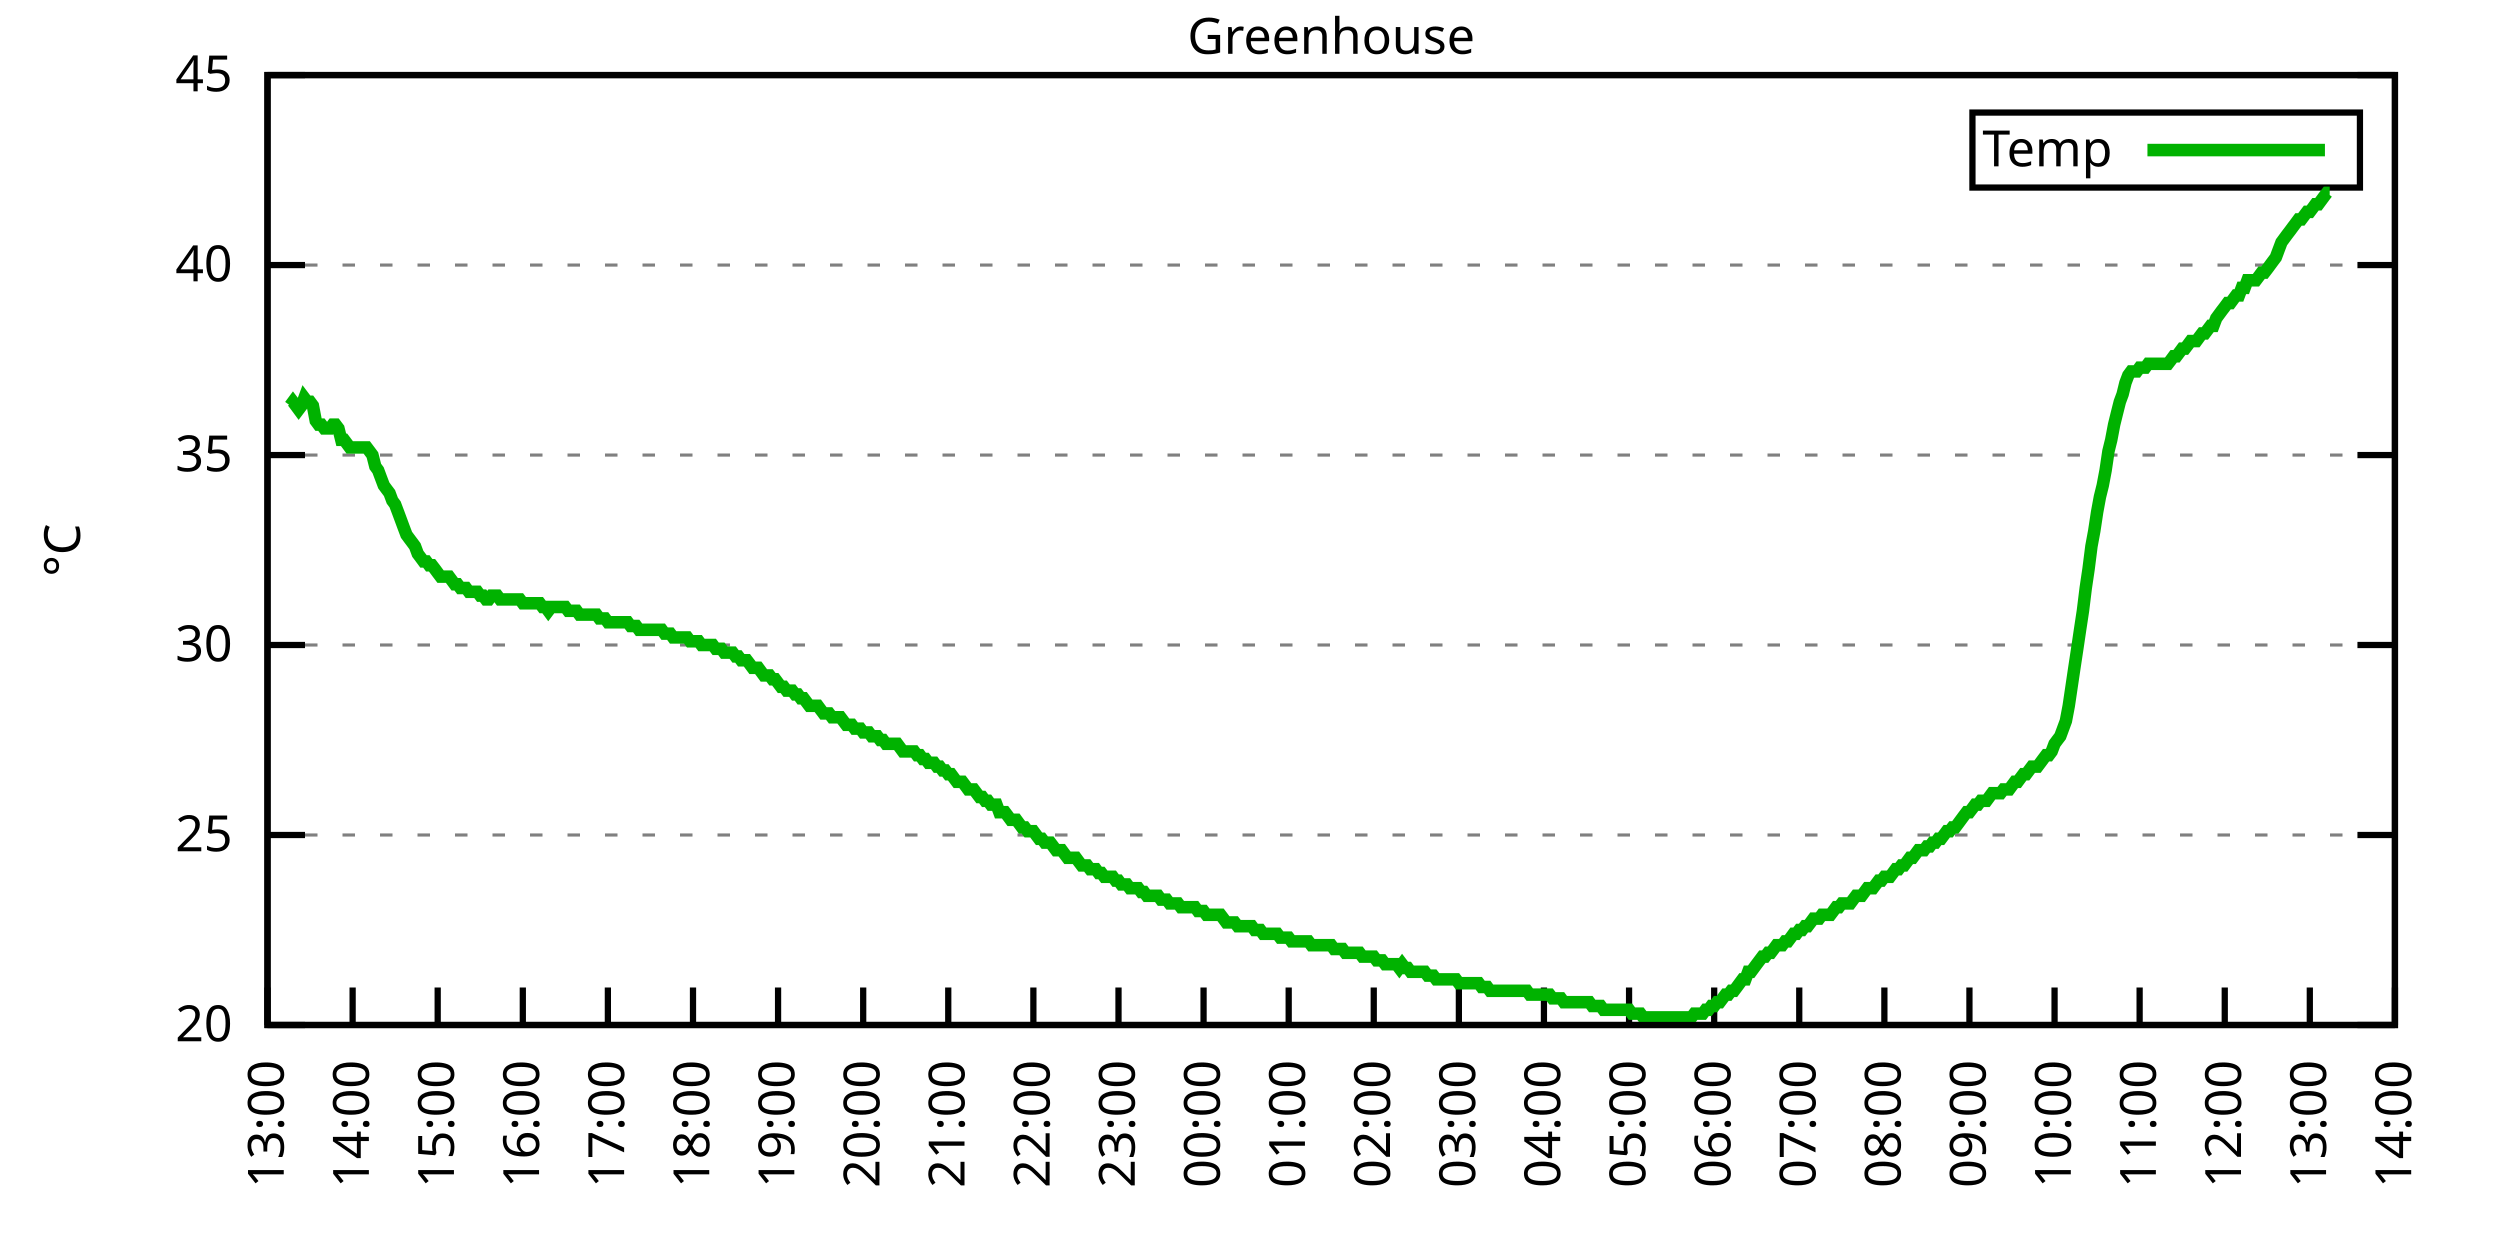
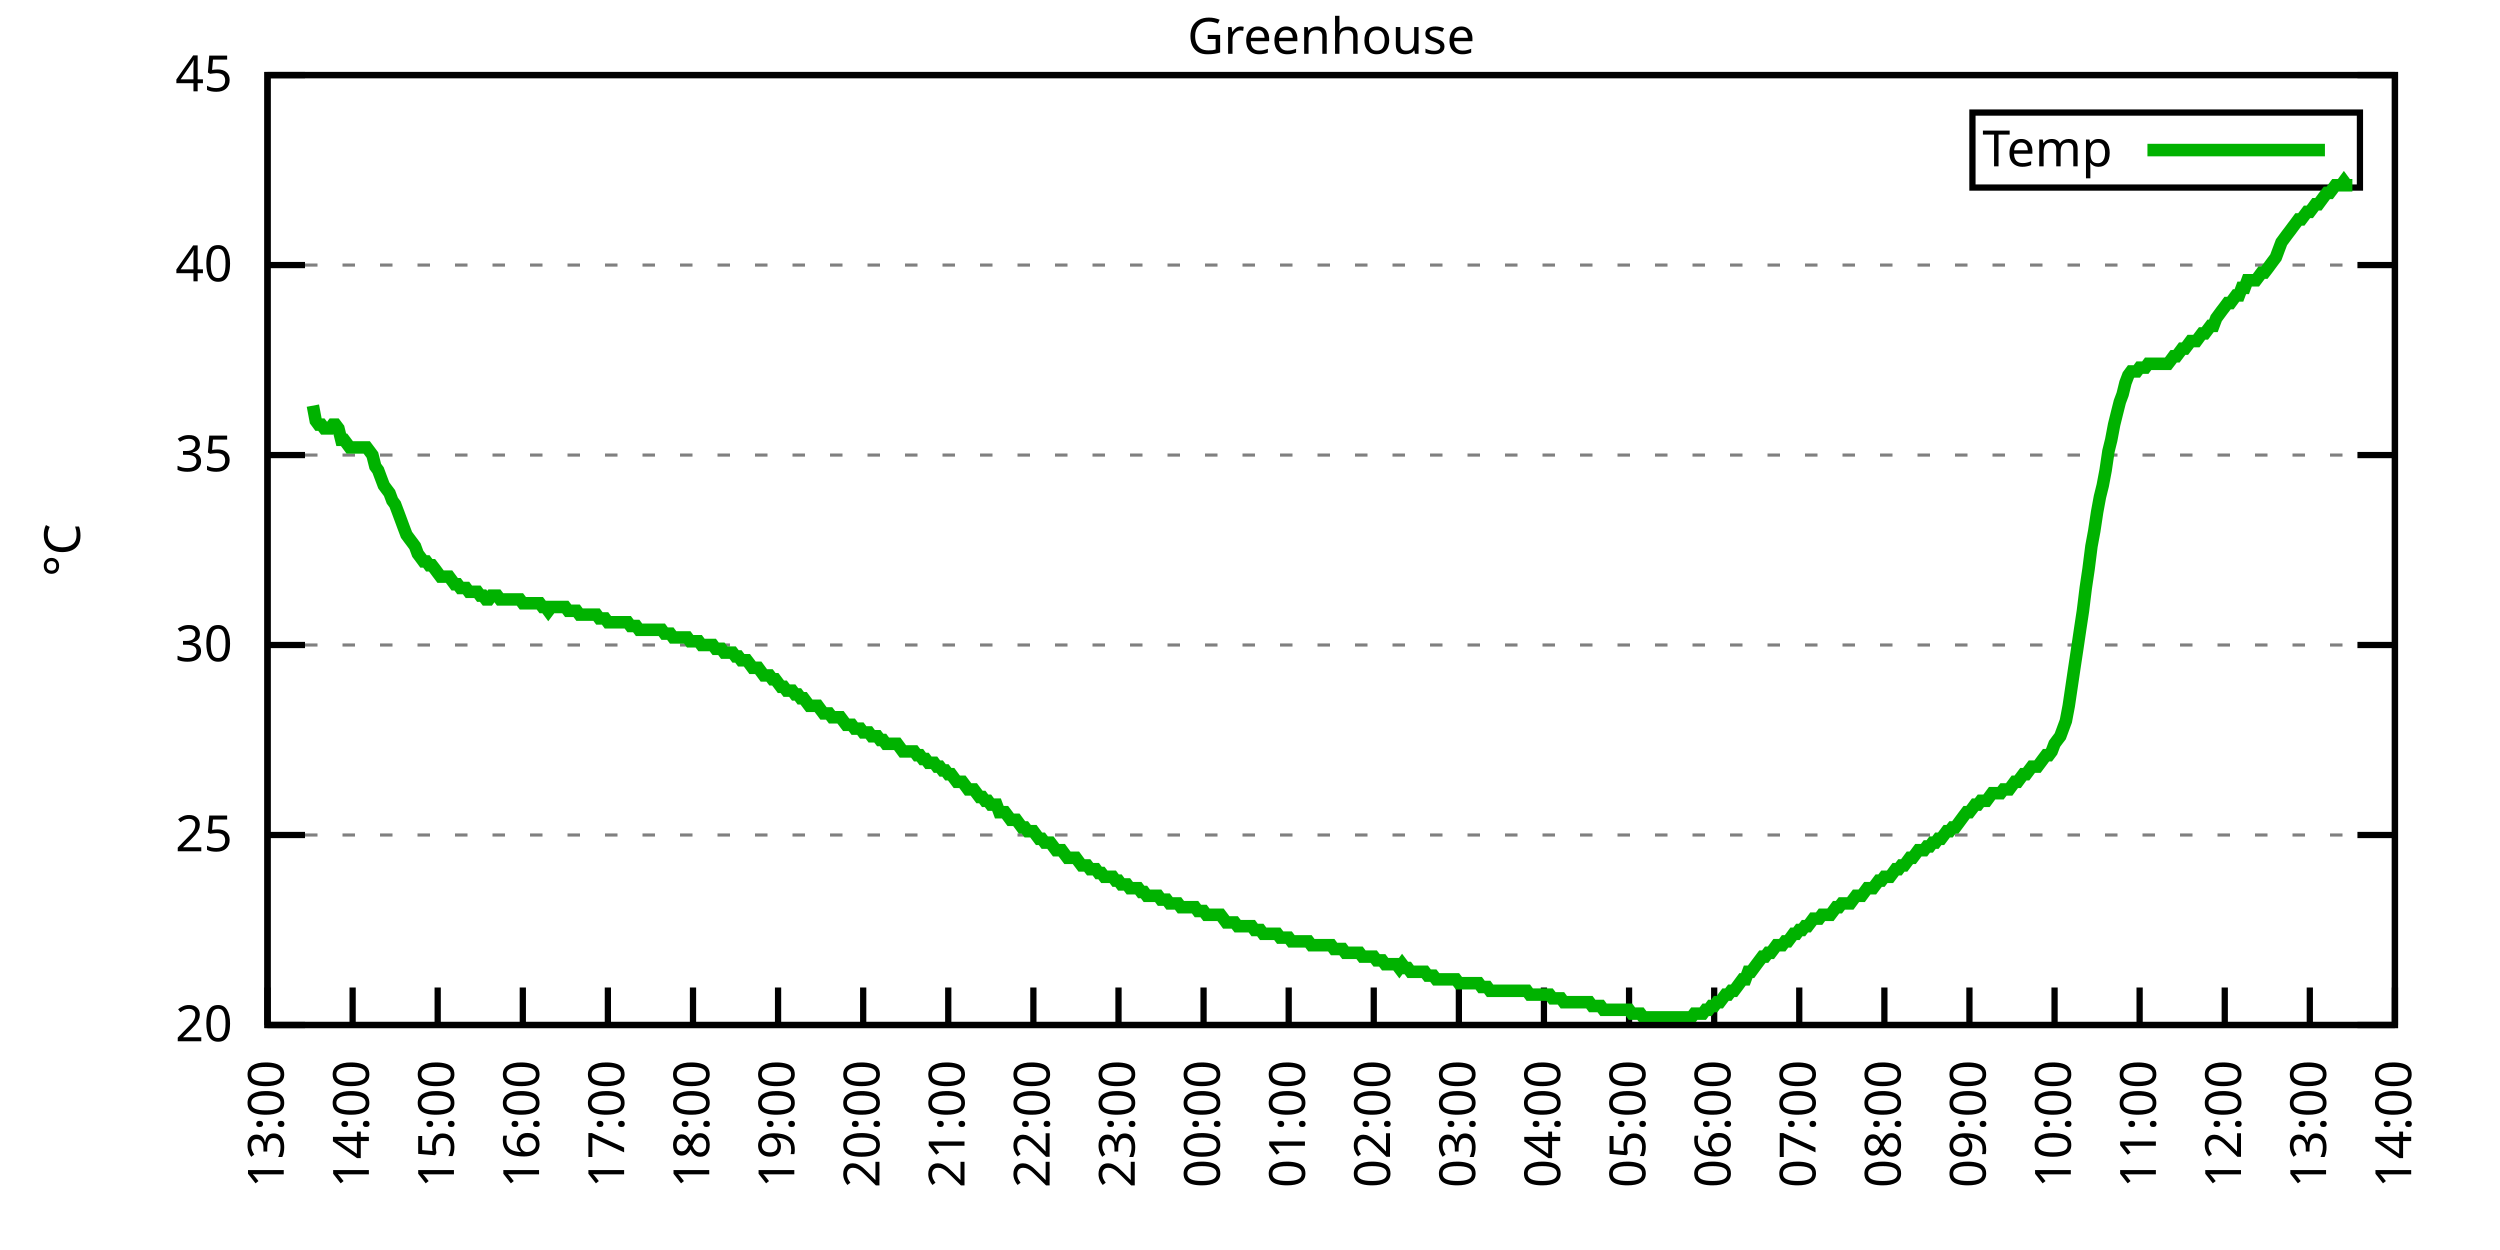
<svg xmlns="http://www.w3.org/2000/svg" xmlns:xlink="http://www.w3.org/1999/xlink" width="400" height="200" viewBox="0 0 400 200">
  <g id="gnuplot_canvas">
    <rect x="0" y="0" width="400" height="200" fill="none" />
    <defs>
      <circle id="gpDot" r="0.5" stroke-width="0.5" stroke="currentColor" />
      <path id="gpPt0" stroke-width="0.333" stroke="currentColor" d="M-1,0 h2 M0,-1 v2" />
      <path id="gpPt1" stroke-width="0.333" stroke="currentColor" d="M-1,-1 L1,1 M1,-1 L-1,1" />
      <path id="gpPt2" stroke-width="0.333" stroke="currentColor" d="M-1,0 L1,0 M0,-1 L0,1 M-1,-1 L1,1 M-1,1 L1,-1" />
      <rect id="gpPt3" stroke-width="0.333" stroke="currentColor" x="-1" y="-1" width="2" height="2" />
      <rect id="gpPt4" stroke-width="0.333" stroke="currentColor" fill="currentColor" x="-1" y="-1" width="2" height="2" />
      <circle id="gpPt5" stroke-width="0.333" stroke="currentColor" cx="0" cy="0" r="1" />
      <use xlink:href="#gpPt5" id="gpPt6" fill="currentColor" stroke="none" />
      <path id="gpPt7" stroke-width="0.333" stroke="currentColor" d="M0,-1.33 L-1.33,0.67 L1.33,0.67 z" />
      <use xlink:href="#gpPt7" id="gpPt8" fill="currentColor" stroke="none" />
      <use xlink:href="#gpPt7" id="gpPt9" stroke="currentColor" transform="rotate(180)" />
      <use xlink:href="#gpPt9" id="gpPt10" fill="currentColor" stroke="none" />
      <use xlink:href="#gpPt3" id="gpPt11" stroke="currentColor" transform="rotate(45)" />
      <use xlink:href="#gpPt11" id="gpPt12" fill="currentColor" stroke="none" />
      <path id="gpPt13" stroke-width="0.333" stroke="currentColor" d="M0,1.330 L1.265,0.411 L0.782,-1.067 L-0.782,-1.076 L-1.265,0.411 z" />
      <use xlink:href="#gpPt13" id="gpPt14" fill="currentColor" stroke="none" />
      <filter id="textbox" filterUnits="objectBoundingBox" x="0" y="0" height="1" width="1">
        <feFlood flood-color="white" flood-opacity="1" result="bgnd" />
        <feComposite in="SourceGraphic" in2="bgnd" operator="atop" />
      </filter>
      <filter id="greybox" filterUnits="objectBoundingBox" x="0" y="0" height="1" width="1">
        <feFlood flood-color="lightgrey" flood-opacity="1" result="grey" />
        <feComposite in="SourceGraphic" in2="grey" operator="atop" />
      </filter>
    </defs>
    <g fill="none" color="white" stroke="currentColor" stroke-width="1.00" stroke-linecap="butt" stroke-linejoin="miter">
</g>
    <g fill="none" color="black" stroke="currentColor" stroke-width="1.00" stroke-linecap="butt" stroke-linejoin="miter">
      <g stroke="none" shape-rendering="crispEdges">
        <polygon fill="rgb(255, 255, 255)" points="42.80,164.00 383.18,164.00 383.18,12.02 42.80,12.02 " />
      </g>
    </g>
    <g fill="none" color="black" stroke="currentColor" stroke-width="1.00" stroke-linecap="butt" stroke-linejoin="miter">
</g>
    <g fill="none" color="black" stroke="black" stroke-width="0.50" stroke-linecap="butt" stroke-linejoin="miter">
</g>
    <g fill="none" color="gray" stroke="currentColor" stroke-width="0.50" stroke-linecap="butt" stroke-linejoin="miter">
      <path stroke="gray" stroke-dasharray="2,4" class="gridline" d="M42.80,164.00 L383.19,164.00  " />
    </g>
    <g fill="none" color="gray" stroke="gray" stroke-width="1.00" stroke-linecap="butt" stroke-linejoin="miter">
</g>
    <g fill="none" color="black" stroke="currentColor" stroke-width="1.00" stroke-linecap="butt" stroke-linejoin="miter">
      <path stroke="black" d="M42.80,164.00 L48.80,164.00 M383.19,164.00 L377.19,164.00  " />
      <g transform="translate(37.20,166.60)" stroke="none" fill="black" font-family="Sans" font-size="8.00" text-anchor="end">
        <text>
          <tspan font-family="Sans"> 20</tspan>
        </text>
      </g>
    </g>
    <g fill="none" color="black" stroke="currentColor" stroke-width="1.00" stroke-linecap="butt" stroke-linejoin="miter">
</g>
    <g fill="none" color="black" stroke="black" stroke-width="0.50" stroke-linecap="butt" stroke-linejoin="miter">
</g>
    <g fill="none" color="gray" stroke="currentColor" stroke-width="0.50" stroke-linecap="butt" stroke-linejoin="miter">
      <path stroke="gray" stroke-dasharray="2,4" class="gridline" d="M42.80,133.60 L383.19,133.60  " />
    </g>
    <g fill="none" color="gray" stroke="gray" stroke-width="1.00" stroke-linecap="butt" stroke-linejoin="miter">
</g>
    <g fill="none" color="black" stroke="currentColor" stroke-width="1.00" stroke-linecap="butt" stroke-linejoin="miter">
      <path stroke="black" d="M42.80,133.60 L48.80,133.60 M383.19,133.60 L377.19,133.60  " />
      <g transform="translate(37.20,136.20)" stroke="none" fill="black" font-family="Sans" font-size="8.00" text-anchor="end">
        <text>
          <tspan font-family="Sans"> 25</tspan>
        </text>
      </g>
    </g>
    <g fill="none" color="black" stroke="currentColor" stroke-width="1.00" stroke-linecap="butt" stroke-linejoin="miter">
</g>
    <g fill="none" color="black" stroke="black" stroke-width="0.50" stroke-linecap="butt" stroke-linejoin="miter">
</g>
    <g fill="none" color="gray" stroke="currentColor" stroke-width="0.50" stroke-linecap="butt" stroke-linejoin="miter">
      <path stroke="gray" stroke-dasharray="2,4" class="gridline" d="M42.80,103.20 L383.19,103.20  " />
    </g>
    <g fill="none" color="gray" stroke="gray" stroke-width="1.00" stroke-linecap="butt" stroke-linejoin="miter">
</g>
    <g fill="none" color="black" stroke="currentColor" stroke-width="1.00" stroke-linecap="butt" stroke-linejoin="miter">
      <path stroke="black" d="M42.80,103.20 L48.80,103.20 M383.19,103.20 L377.19,103.20  " />
      <g transform="translate(37.20,105.80)" stroke="none" fill="black" font-family="Sans" font-size="8.00" text-anchor="end">
        <text>
          <tspan font-family="Sans"> 30</tspan>
        </text>
      </g>
    </g>
    <g fill="none" color="black" stroke="currentColor" stroke-width="1.00" stroke-linecap="butt" stroke-linejoin="miter">
</g>
    <g fill="none" color="black" stroke="black" stroke-width="0.50" stroke-linecap="butt" stroke-linejoin="miter">
</g>
    <g fill="none" color="gray" stroke="currentColor" stroke-width="0.50" stroke-linecap="butt" stroke-linejoin="miter">
      <path stroke="gray" stroke-dasharray="2,4" class="gridline" d="M42.80,72.81 L383.19,72.81  " />
    </g>
    <g fill="none" color="gray" stroke="gray" stroke-width="1.00" stroke-linecap="butt" stroke-linejoin="miter">
</g>
    <g fill="none" color="black" stroke="currentColor" stroke-width="1.00" stroke-linecap="butt" stroke-linejoin="miter">
      <path stroke="black" d="M42.80,72.81 L48.80,72.81 M383.19,72.81 L377.19,72.81  " />
      <g transform="translate(37.20,75.41)" stroke="none" fill="black" font-family="Sans" font-size="8.00" text-anchor="end">
        <text>
          <tspan font-family="Sans"> 35</tspan>
        </text>
      </g>
    </g>
    <g fill="none" color="black" stroke="currentColor" stroke-width="1.00" stroke-linecap="butt" stroke-linejoin="miter">
</g>
    <g fill="none" color="black" stroke="black" stroke-width="0.50" stroke-linecap="butt" stroke-linejoin="miter">
</g>
    <g fill="none" color="gray" stroke="currentColor" stroke-width="0.50" stroke-linecap="butt" stroke-linejoin="miter">
      <path stroke="gray" stroke-dasharray="2,4" class="gridline" d="M42.80,42.41 L383.19,42.41  " />
    </g>
    <g fill="none" color="gray" stroke="gray" stroke-width="1.00" stroke-linecap="butt" stroke-linejoin="miter">
</g>
    <g fill="none" color="black" stroke="currentColor" stroke-width="1.00" stroke-linecap="butt" stroke-linejoin="miter">
      <path stroke="black" d="M42.80,42.41 L48.80,42.41 M383.19,42.41 L377.19,42.41  " />
      <g transform="translate(37.20,45.01)" stroke="none" fill="black" font-family="Sans" font-size="8.00" text-anchor="end">
        <text>
          <tspan font-family="Sans"> 40</tspan>
        </text>
      </g>
    </g>
    <g fill="none" color="black" stroke="currentColor" stroke-width="1.00" stroke-linecap="butt" stroke-linejoin="miter">
</g>
    <g fill="none" color="black" stroke="black" stroke-width="0.50" stroke-linecap="butt" stroke-linejoin="miter">
</g>
    <g fill="none" color="gray" stroke="currentColor" stroke-width="0.50" stroke-linecap="butt" stroke-linejoin="miter">
      <path stroke="gray" stroke-dasharray="2,4" class="gridline" d="M42.80,12.01 L383.19,12.01  " />
    </g>
    <g fill="none" color="gray" stroke="gray" stroke-width="1.00" stroke-linecap="butt" stroke-linejoin="miter">
</g>
    <g fill="none" color="black" stroke="currentColor" stroke-width="1.00" stroke-linecap="butt" stroke-linejoin="miter">
      <path stroke="black" d="M42.80,12.01 L48.80,12.01 M383.19,12.01 L377.19,12.01  " />
      <g transform="translate(37.20,14.61)" stroke="none" fill="black" font-family="Sans" font-size="8.00" text-anchor="end">
        <text>
          <tspan font-family="Sans"> 45</tspan>
        </text>
      </g>
    </g>
    <g fill="none" color="black" stroke="currentColor" stroke-width="1.00" stroke-linecap="butt" stroke-linejoin="miter">
      <path stroke="black" d="M42.80,164.00 L42.80,158.00  " />
      <g transform="translate(45.40,169.60) rotate(270.00)" stroke="none" fill="black" font-family="Sans" font-size="8.00" text-anchor="end">
        <text>
          <tspan font-family="Sans">13:00</tspan>
        </text>
      </g>
    </g>
    <g fill="none" color="black" stroke="currentColor" stroke-width="1.00" stroke-linecap="butt" stroke-linejoin="miter">
      <path stroke="black" d="M56.42,164.00 L56.42,158.00  " />
      <g transform="translate(59.02,169.60) rotate(270.00)" stroke="none" fill="black" font-family="Sans" font-size="8.00" text-anchor="end">
        <text>
          <tspan font-family="Sans">14:00</tspan>
        </text>
      </g>
    </g>
    <g fill="none" color="black" stroke="currentColor" stroke-width="1.00" stroke-linecap="butt" stroke-linejoin="miter">
      <path stroke="black" d="M70.03,164.00 L70.03,158.00  " />
      <g transform="translate(72.63,169.60) rotate(270.00)" stroke="none" fill="black" font-family="Sans" font-size="8.00" text-anchor="end">
        <text>
          <tspan font-family="Sans">15:00</tspan>
        </text>
      </g>
    </g>
    <g fill="none" color="black" stroke="currentColor" stroke-width="1.00" stroke-linecap="butt" stroke-linejoin="miter">
      <path stroke="black" d="M83.65,164.00 L83.65,158.00  " />
      <g transform="translate(86.25,169.60) rotate(270.00)" stroke="none" fill="black" font-family="Sans" font-size="8.00" text-anchor="end">
        <text>
          <tspan font-family="Sans">16:00</tspan>
        </text>
      </g>
    </g>
    <g fill="none" color="black" stroke="currentColor" stroke-width="1.00" stroke-linecap="butt" stroke-linejoin="miter">
      <path stroke="black" d="M97.26,164.00 L97.26,158.00  " />
      <g transform="translate(99.86,169.60) rotate(270.00)" stroke="none" fill="black" font-family="Sans" font-size="8.00" text-anchor="end">
        <text>
          <tspan font-family="Sans">17:00</tspan>
        </text>
      </g>
    </g>
    <g fill="none" color="black" stroke="currentColor" stroke-width="1.00" stroke-linecap="butt" stroke-linejoin="miter">
      <path stroke="black" d="M110.88,164.00 L110.88,158.00  " />
      <g transform="translate(113.48,169.60) rotate(270.00)" stroke="none" fill="black" font-family="Sans" font-size="8.00" text-anchor="end">
        <text>
          <tspan font-family="Sans">18:00</tspan>
        </text>
      </g>
    </g>
    <g fill="none" color="black" stroke="currentColor" stroke-width="1.00" stroke-linecap="butt" stroke-linejoin="miter">
      <path stroke="black" d="M124.49,164.00 L124.49,158.00  " />
      <g transform="translate(127.09,169.60) rotate(270.00)" stroke="none" fill="black" font-family="Sans" font-size="8.00" text-anchor="end">
        <text>
          <tspan font-family="Sans">19:00</tspan>
        </text>
      </g>
    </g>
    <g fill="none" color="black" stroke="currentColor" stroke-width="1.00" stroke-linecap="butt" stroke-linejoin="miter">
      <path stroke="black" d="M138.11,164.00 L138.11,158.00  " />
      <g transform="translate(140.71,169.60) rotate(270.00)" stroke="none" fill="black" font-family="Sans" font-size="8.00" text-anchor="end">
        <text>
          <tspan font-family="Sans">20:00</tspan>
        </text>
      </g>
    </g>
    <g fill="none" color="black" stroke="currentColor" stroke-width="1.00" stroke-linecap="butt" stroke-linejoin="miter">
      <path stroke="black" d="M151.72,164.00 L151.72,158.00  " />
      <g transform="translate(154.32,169.60) rotate(270.00)" stroke="none" fill="black" font-family="Sans" font-size="8.00" text-anchor="end">
        <text>
          <tspan font-family="Sans">21:00</tspan>
        </text>
      </g>
    </g>
    <g fill="none" color="black" stroke="currentColor" stroke-width="1.00" stroke-linecap="butt" stroke-linejoin="miter">
      <path stroke="black" d="M165.34,164.00 L165.34,158.00  " />
      <g transform="translate(167.94,169.60) rotate(270.00)" stroke="none" fill="black" font-family="Sans" font-size="8.00" text-anchor="end">
        <text>
          <tspan font-family="Sans">22:00</tspan>
        </text>
      </g>
    </g>
    <g fill="none" color="black" stroke="currentColor" stroke-width="1.00" stroke-linecap="butt" stroke-linejoin="miter">
      <path stroke="black" d="M178.96,164.00 L178.96,158.00  " />
      <g transform="translate(181.56,169.60) rotate(270.00)" stroke="none" fill="black" font-family="Sans" font-size="8.00" text-anchor="end">
        <text>
          <tspan font-family="Sans">23:00</tspan>
        </text>
      </g>
    </g>
    <g fill="none" color="black" stroke="currentColor" stroke-width="1.00" stroke-linecap="butt" stroke-linejoin="miter">
      <path stroke="black" d="M192.57,164.00 L192.57,158.00  " />
      <g transform="translate(195.17,169.60) rotate(270.00)" stroke="none" fill="black" font-family="Sans" font-size="8.00" text-anchor="end">
        <text>
          <tspan font-family="Sans">00:00</tspan>
        </text>
      </g>
    </g>
    <g fill="none" color="black" stroke="currentColor" stroke-width="1.00" stroke-linecap="butt" stroke-linejoin="miter">
      <path stroke="black" d="M206.19,164.00 L206.19,158.00  " />
      <g transform="translate(208.79,169.60) rotate(270.00)" stroke="none" fill="black" font-family="Sans" font-size="8.00" text-anchor="end">
        <text>
          <tspan font-family="Sans">01:00</tspan>
        </text>
      </g>
    </g>
    <g fill="none" color="black" stroke="currentColor" stroke-width="1.00" stroke-linecap="butt" stroke-linejoin="miter">
      <path stroke="black" d="M219.80,164.00 L219.80,158.00  " />
      <g transform="translate(222.40,169.60) rotate(270.00)" stroke="none" fill="black" font-family="Sans" font-size="8.00" text-anchor="end">
        <text>
          <tspan font-family="Sans">02:00</tspan>
        </text>
      </g>
    </g>
    <g fill="none" color="black" stroke="currentColor" stroke-width="1.00" stroke-linecap="butt" stroke-linejoin="miter">
      <path stroke="black" d="M233.42,164.00 L233.42,158.00  " />
      <g transform="translate(236.02,169.60) rotate(270.00)" stroke="none" fill="black" font-family="Sans" font-size="8.00" text-anchor="end">
        <text>
          <tspan font-family="Sans">03:00</tspan>
        </text>
      </g>
    </g>
    <g fill="none" color="black" stroke="currentColor" stroke-width="1.00" stroke-linecap="butt" stroke-linejoin="miter">
      <path stroke="black" d="M247.03,164.00 L247.03,158.00  " />
      <g transform="translate(249.63,169.60) rotate(270.00)" stroke="none" fill="black" font-family="Sans" font-size="8.00" text-anchor="end">
        <text>
          <tspan font-family="Sans">04:00</tspan>
        </text>
      </g>
    </g>
    <g fill="none" color="black" stroke="currentColor" stroke-width="1.00" stroke-linecap="butt" stroke-linejoin="miter">
      <path stroke="black" d="M260.65,164.00 L260.65,158.00  " />
      <g transform="translate(263.25,169.60) rotate(270.00)" stroke="none" fill="black" font-family="Sans" font-size="8.00" text-anchor="end">
        <text>
          <tspan font-family="Sans">05:00</tspan>
        </text>
      </g>
    </g>
    <g fill="none" color="black" stroke="currentColor" stroke-width="1.00" stroke-linecap="butt" stroke-linejoin="miter">
      <path stroke="black" d="M274.27,164.00 L274.27,158.00  " />
      <g transform="translate(276.87,169.60) rotate(270.00)" stroke="none" fill="black" font-family="Sans" font-size="8.00" text-anchor="end">
        <text>
          <tspan font-family="Sans">06:00</tspan>
        </text>
      </g>
    </g>
    <g fill="none" color="black" stroke="currentColor" stroke-width="1.00" stroke-linecap="butt" stroke-linejoin="miter">
      <path stroke="black" d="M287.88,164.00 L287.88,158.00  " />
      <g transform="translate(290.48,169.60) rotate(270.00)" stroke="none" fill="black" font-family="Sans" font-size="8.00" text-anchor="end">
        <text>
          <tspan font-family="Sans">07:00</tspan>
        </text>
      </g>
    </g>
    <g fill="none" color="black" stroke="currentColor" stroke-width="1.00" stroke-linecap="butt" stroke-linejoin="miter">
      <path stroke="black" d="M301.50,164.00 L301.50,158.00  " />
      <g transform="translate(304.10,169.60) rotate(270.00)" stroke="none" fill="black" font-family="Sans" font-size="8.00" text-anchor="end">
        <text>
          <tspan font-family="Sans">08:00</tspan>
        </text>
      </g>
    </g>
    <g fill="none" color="black" stroke="currentColor" stroke-width="1.00" stroke-linecap="butt" stroke-linejoin="miter">
      <path stroke="black" d="M315.11,164.00 L315.11,158.00  " />
      <g transform="translate(317.71,169.60) rotate(270.00)" stroke="none" fill="black" font-family="Sans" font-size="8.00" text-anchor="end">
        <text>
          <tspan font-family="Sans">09:00</tspan>
        </text>
      </g>
    </g>
    <g fill="none" color="black" stroke="currentColor" stroke-width="1.00" stroke-linecap="butt" stroke-linejoin="miter">
      <path stroke="black" d="M328.73,164.00 L328.73,158.00  " />
      <g transform="translate(331.33,169.60) rotate(270.00)" stroke="none" fill="black" font-family="Sans" font-size="8.00" text-anchor="end">
        <text>
          <tspan font-family="Sans">10:00</tspan>
        </text>
      </g>
    </g>
    <g fill="none" color="black" stroke="currentColor" stroke-width="1.00" stroke-linecap="butt" stroke-linejoin="miter">
      <path stroke="black" d="M342.34,164.00 L342.34,158.00  " />
      <g transform="translate(344.94,169.60) rotate(270.00)" stroke="none" fill="black" font-family="Sans" font-size="8.00" text-anchor="end">
        <text>
          <tspan font-family="Sans">11:00</tspan>
        </text>
      </g>
    </g>
    <g fill="none" color="black" stroke="currentColor" stroke-width="1.00" stroke-linecap="butt" stroke-linejoin="miter">
      <path stroke="black" d="M355.96,164.00 L355.96,158.00  " />
      <g transform="translate(358.56,169.60) rotate(270.00)" stroke="none" fill="black" font-family="Sans" font-size="8.00" text-anchor="end">
        <text>
          <tspan font-family="Sans">12:00</tspan>
        </text>
      </g>
    </g>
    <g fill="none" color="black" stroke="currentColor" stroke-width="1.00" stroke-linecap="butt" stroke-linejoin="miter">
      <path stroke="black" d="M369.57,164.00 L369.57,158.00  " />
      <g transform="translate(372.17,169.60) rotate(270.00)" stroke="none" fill="black" font-family="Sans" font-size="8.00" text-anchor="end">
        <text>
          <tspan font-family="Sans">13:00</tspan>
        </text>
      </g>
    </g>
    <g fill="none" color="black" stroke="currentColor" stroke-width="1.00" stroke-linecap="butt" stroke-linejoin="miter">
      <path stroke="black" d="M383.19,164.00 L383.19,158.00  " />
      <g transform="translate(385.79,169.60) rotate(270.00)" stroke="none" fill="black" font-family="Sans" font-size="8.00" text-anchor="end">
        <text>
          <tspan font-family="Sans">14:00</tspan>
        </text>
      </g>
    </g>
    <g fill="none" color="black" stroke="currentColor" stroke-width="1.00" stroke-linecap="butt" stroke-linejoin="miter">
</g>
    <g fill="none" color="black" stroke="currentColor" stroke-width="1.00" stroke-linecap="butt" stroke-linejoin="miter">
      <path stroke="black" d="M42.80,12.01 L42.80,164.00 L383.19,164.00 L383.19,12.01 L42.80,12.01 Z  " />
    </g>
    <g fill="none" color="black" stroke="currentColor" stroke-width="1.00" stroke-linecap="butt" stroke-linejoin="miter">
</g>
    <g fill="none" color="black" stroke="currentColor" stroke-width="1.00" stroke-linecap="butt" stroke-linejoin="miter">
      <path stroke="black" d="M315.59,30.01 L315.59,18.01 L377.59,18.01 L377.59,30.01 L315.59,30.01 Z  " />
    </g>
    <g id="Greenhouse_plot_1">
      <g fill="none" color="white" stroke="black" stroke-width="2.00" stroke-linecap="butt" stroke-linejoin="miter">
</g>
      <g fill="none" color="black" stroke="currentColor" stroke-width="2.00" stroke-linecap="butt" stroke-linejoin="miter">
        <g transform="translate(337.99,26.61)" stroke="none" fill="black" font-family="Sans" font-size="8.00" text-anchor="end">
          <text>
            <tspan font-family="Sans">Temp</tspan>
          </text>
        </g>
      </g>
      <g fill="none" color="black" stroke="currentColor" stroke-width="2.00" stroke-linecap="butt" stroke-linejoin="miter">
-         <path stroke="rgb(  0, 178,   0)" d="M343.59,24.01 L371.99,24.01 M46.43,64.90 L46.88,64.29 L47.34,64.90 L47.79,65.51 L48.25,64.90 L48.70,63.69   L49.15,64.29 L49.61,64.29 L50.06,64.90 L50.52,67.33 L50.97,67.94 L51.42,67.94 L51.88,68.55 L52.33,68.55   L52.78,68.55 L53.24,67.94 L53.69,67.94 L54.15,68.55 L54.60,70.37 L55.05,70.37 L55.51,70.98 L55.96,71.59   L56.42,71.59 L56.87,71.59 L57.32,71.59 L57.78,71.59 L58.23,71.59 L58.68,71.59 L59.14,72.20 L59.59,72.81   L60.05,74.63 L60.50,75.24 L60.95,76.45 L61.41,77.67 L61.86,78.28 L62.32,78.89 L62.77,80.10 L63.22,80.71   L63.68,81.93 L64.13,83.14 L64.58,84.36 L65.04,85.57 L65.49,86.18 L65.95,86.79 L66.40,87.40 L66.85,88.61   L67.31,89.22 L67.76,89.83 L68.22,89.83 L68.67,90.44 L69.12,90.44 L69.58,91.04 L70.03,91.65 L70.49,92.26   L70.94,92.26 L71.39,92.26 L71.85,92.26 L72.30,92.87 L72.75,93.48 L73.21,93.48 L73.66,94.08 L74.12,94.08   L74.57,94.08 L75.02,94.69 L75.48,94.69 L75.93,94.69 L76.39,94.69 L76.84,95.30 L77.29,95.30 L77.75,95.91   L78.20,95.91 L78.65,95.30 L79.11,95.30 L79.56,95.30 L80.02,95.91 L80.47,95.91 L80.92,95.91 L81.38,95.91   L81.83,95.91 L82.29,95.91 L82.74,95.91 L83.19,95.91 L83.65,96.52 L84.10,96.52 L84.55,96.52 L85.01,96.52   L85.46,96.52 L85.92,96.52 L86.37,96.52 L86.82,97.12 L87.28,97.12 L87.73,97.73 L88.19,97.12 L88.64,97.12   L89.09,97.12 L89.55,97.12 L90.00,97.12 L90.45,97.12 L90.91,97.73 L91.36,97.73 L91.82,97.73 L92.27,97.73   L92.72,98.34 L93.18,98.34 L93.63,98.34 L94.09,98.34 L94.54,98.34 L94.99,98.34 L95.45,98.34 L95.90,98.95   L96.35,98.95 L96.81,98.95 L97.26,99.56 L97.72,99.56 L98.17,99.56 L98.62,99.56 L99.08,99.56 L99.53,99.56   L99.99,99.56 L100.44,99.56 L100.89,100.16 L101.35,100.16 L101.80,100.16 L102.25,100.77 L102.71,100.77 L103.16,100.77   L103.62,100.77 L104.07,100.77 L104.52,100.77 L104.98,100.77 L105.43,100.77 L105.89,100.77 L106.34,101.38 L106.79,101.38   L107.25,101.38 L107.70,101.99 L108.15,101.99 L108.61,101.99 L109.06,101.99 L109.52,101.99 L109.97,101.99 L110.42,102.60   L110.88,102.60 L111.33,102.60 L111.79,102.60 L112.24,103.20 L112.69,103.20 L113.15,103.20 L113.60,103.20 L114.05,103.20   L114.51,103.81 L114.96,103.81 L115.42,103.81 L115.87,104.42 L116.32,104.42 L116.78,104.42 L117.23,104.42 L117.69,105.03   L118.14,105.03 L118.59,105.64 L119.05,105.64 L119.50,105.64 L119.96,106.24 L120.41,106.85 L120.86,106.85 L121.32,106.85   L121.77,107.46 L122.22,108.07 L122.68,108.07 L123.13,108.07 L123.59,108.68 L124.04,108.68 L124.49,109.28 L124.95,109.89   L125.40,109.89 L125.86,110.50 L126.31,110.50 L126.76,110.50 L127.22,111.11 L127.67,111.11 L128.12,111.72 L128.58,111.72   L129.03,112.32 L129.49,112.93 L129.94,112.93 L130.39,112.93 L130.85,112.93 L131.30,113.54 L131.76,114.15 L132.21,114.15   L132.66,114.15 L133.12,114.76 L133.57,114.76 L134.02,114.76 L134.48,114.76 L134.93,115.36 L135.39,115.97 L135.84,115.97   L136.29,115.97 L136.75,116.58 L137.20,116.58 L137.66,116.58 L138.11,117.19 L138.56,117.19 L139.02,117.19 L139.47,117.80   L139.92,117.80 L140.38,117.80 L140.83,118.40 L141.29,118.40 L141.74,119.01 L142.19,119.01 L142.65,119.01 L143.10,119.01   L143.56,119.01 L144.01,119.62 L144.46,120.23 L144.92,120.23 L145.37,120.23 L145.82,120.23 L146.28,120.23 L146.73,120.83   L147.19,120.83 L147.64,121.44 L148.09,121.44 L148.55,122.05 L149.00,122.05 L149.46,122.05 L149.91,122.66 L150.36,122.66   L150.82,123.27 L151.27,123.27 L151.72,123.87 L152.18,123.87 L152.63,124.48 L153.09,125.09 L153.54,125.09 L153.99,125.09   L154.45,125.70 L154.90,126.31 L155.36,126.31 L155.81,126.31 L156.26,126.91 L156.72,127.52 L157.17,127.52 L157.62,128.13   L158.08,128.13 L158.53,128.74 L158.99,128.74 L159.44,128.74 L159.89,129.95 L160.35,129.95 L160.80,129.95 L161.26,130.56   L161.71,131.17 L162.16,131.17 L162.62,131.17 L163.07,131.78 L163.52,132.39 L163.98,132.39 L164.43,132.99 L164.89,132.99   L165.34,132.99 L165.79,133.60 L166.25,134.21 L166.70,134.21 L167.16,134.82 L167.61,134.82 L168.06,134.82 L168.52,135.43   L168.97,136.03 L169.43,136.03 L169.88,136.03 L170.33,136.64 L170.79,137.25 L171.24,137.25 L171.69,137.25 L172.15,137.25   L172.60,137.86 L173.06,138.47 L173.51,138.47 L173.96,138.47 L174.42,139.07 L174.87,139.07 L175.33,139.07 L175.78,139.68   L176.23,139.68 L176.69,140.29 L177.14,140.29 L177.59,140.29 L178.05,140.29 L178.50,140.90 L178.96,140.90 L179.41,141.51   L179.86,141.51 L180.32,141.51 L180.77,142.11 L181.23,142.11 L181.68,142.11 L182.13,142.11 L182.59,142.72 L183.04,142.72   L183.49,143.33 L183.95,143.33 L184.40,143.33 L184.86,143.33 L185.31,143.33 L185.76,143.94 L186.22,143.94 L186.67,143.94   L187.13,144.55 L187.58,144.55 L188.03,144.55 L188.49,144.55 L188.94,145.15 L189.39,145.15 L189.85,145.15 L190.30,145.15   L190.76,145.15 L191.21,145.15 L191.66,145.76 L192.12,145.76 L192.57,145.76 L193.03,146.37 L193.48,146.37 L193.93,146.37   L194.39,146.37 L194.84,146.37 L195.29,146.37 L195.75,146.98 L196.20,147.59 L196.66,147.59 L197.11,147.59 L197.56,147.59   L198.02,148.19 L198.47,148.19 L198.93,148.19 L199.38,148.19 L199.83,148.19 L200.29,148.19 L200.74,148.80 L201.19,148.80   L201.65,148.80 L202.10,149.41 L202.56,149.41 L203.01,149.41 L203.46,149.41 L203.92,149.41 L204.37,149.41 L204.83,150.02   L205.28,150.02 L205.73,150.02 L206.19,150.02 L206.64,150.62 L207.09,150.62 L207.55,150.62 L208.00,150.62 L208.46,150.62   L208.91,150.62 L209.36,150.62 L209.82,151.23 L210.27,151.23 L210.73,151.23 L211.18,151.23 L211.63,151.23 L212.09,151.23   L212.54,151.23 L213.00,151.23 L213.45,151.84 L213.90,151.84 L214.36,151.84 L214.81,151.84 L215.26,152.45 L215.72,152.45   L216.17,152.45 L216.63,152.45 L217.08,152.45 L217.53,152.45 L217.99,153.06 L218.44,153.06 L218.90,153.06 L219.35,153.06   L219.80,153.06 L220.26,153.66 L220.71,153.66 L221.16,153.66 L221.62,154.27 L222.07,154.27 L222.53,154.27 L222.98,154.27   L223.43,154.27 L223.89,154.88 L224.34,154.27 L224.80,154.88 L225.25,154.88 L225.70,155.49 L226.16,155.49 L226.61,155.49   L227.06,155.49 L227.52,155.49 L227.97,155.49 L228.43,156.10 L228.88,156.10 L229.33,156.10 L229.79,156.70 L230.24,156.70   L230.70,156.70 L231.15,156.70 L231.60,156.70 L232.06,156.70 L232.51,156.70 L232.96,156.70 L233.42,157.31 L233.87,157.31   L234.33,157.31 L234.78,157.31 L235.23,157.31 L235.69,157.31 L236.14,157.31 L236.60,157.31 L237.05,157.92 L237.50,157.92   L237.96,157.92 L238.41,158.53 L238.86,158.53 L239.32,158.53 L239.77,158.53 L240.23,158.53 L240.68,158.53 L241.13,158.53   L241.59,158.53 L242.04,158.53 L242.50,158.53 L242.95,158.53 L243.40,158.53 L243.86,158.53 L244.31,158.53 L244.76,159.14   L245.22,159.14 L245.67,159.14 L246.13,159.14 L246.58,159.14 L247.03,159.14 L247.49,159.14 L247.94,159.14 L248.40,159.74   L248.85,159.74 L249.30,159.74 L249.76,159.74 L250.21,160.35 L250.66,160.35 L251.12,160.35 L251.57,160.35 L252.03,160.35   L252.48,160.35 L252.93,160.35 L253.39,160.35 L253.84,160.35 L254.30,160.35 L254.75,160.96 L255.20,160.96 L255.66,160.96   L256.11,160.96 L256.56,161.57 L257.02,161.57 L257.47,161.57 L257.93,161.57 L258.38,161.57 L258.83,161.57 L259.29,161.57   L259.74,161.57 L260.20,161.57 L260.65,161.57 L261.10,162.18 L261.56,162.18 L262.01,162.18 L262.47,162.18 L262.92,162.78   L263.37,162.78 L263.83,162.78 L264.28,162.78 L264.73,162.78 L265.19,162.78 L265.64,162.78 L266.10,162.78 L266.55,162.78   L267.00,162.78 L267.46,162.78 L267.91,162.78 L268.37,162.78 L268.82,162.78 L269.27,162.78 L269.73,162.78 L270.18,162.78   L270.63,162.78 L271.09,162.18 L271.54,162.18 L272.00,162.18 L272.45,162.18 L272.90,161.57 L273.36,161.57 L273.81,160.96   L274.27,160.96 L274.72,160.35 L275.17,160.35 L275.63,159.74 L276.08,159.14 L276.53,159.14 L276.99,158.53 L277.44,158.53   L277.90,157.92 L278.35,157.31 L278.80,156.70 L279.26,156.70 L279.71,155.49 L280.17,155.49 L280.62,154.88 L281.07,154.27   L281.53,153.66 L281.98,153.06 L282.43,153.06 L282.89,152.45 L283.34,152.45 L283.80,151.84 L284.25,151.23 L284.70,151.23   L285.16,151.23 L285.61,150.62 L286.07,150.62 L286.52,150.02 L286.97,149.41 L287.43,149.41 L287.88,148.80 L288.33,148.80   L288.79,148.19 L289.24,148.19 L289.70,147.59 L290.15,146.98 L290.60,146.98 L291.06,146.98 L291.51,146.37 L291.97,146.37   L292.42,146.37 L292.87,146.37 L293.33,145.76 L293.78,145.15 L294.23,145.15 L294.69,144.55 L295.14,144.55 L295.60,144.55   L296.05,144.55 L296.50,143.94 L296.96,143.33 L297.41,143.33 L297.87,143.33 L298.32,142.72 L298.77,142.11 L299.23,142.11   L299.68,142.11 L300.13,141.51 L300.59,140.90 L301.04,140.90 L301.50,140.29 L301.95,140.29 L302.40,140.29 L302.86,139.68   L303.31,139.07 L303.77,139.07 L304.22,138.47 L304.67,138.47 L305.13,137.86 L305.58,137.25 L306.03,137.25 L306.49,136.64   L306.94,136.03 L307.40,136.03 L307.85,136.03 L308.30,135.43 L308.76,135.43 L309.21,134.82 L309.67,134.82 L310.12,134.21   L310.57,134.21 L311.03,133.60 L311.48,132.99 L311.94,132.99 L312.39,132.39 L312.84,132.39 L313.30,131.78 L313.75,131.17   L314.20,130.56 L314.66,129.95 L315.11,129.95 L315.57,129.35 L316.02,128.74 L316.47,128.74 L316.93,128.13 L317.38,128.13   L317.84,128.13 L318.29,127.52 L318.74,126.91 L319.20,126.91 L319.65,126.91 L320.10,126.91 L320.56,126.31 L321.01,126.31   L321.47,126.31 L321.92,125.70 L322.37,125.09 L322.83,125.09 L323.28,124.48 L323.74,123.87 L324.19,123.87 L324.64,123.27   L325.10,122.66 L325.55,122.66 L326.00,122.66 L326.46,122.05 L326.91,121.44 L327.37,120.83 L327.82,120.83 L328.27,120.23   L328.73,119.01 L329.18,118.40 L329.64,117.80 L330.09,116.58 L330.54,115.36 L331.00,112.93 L331.45,109.89 L331.90,106.85   L332.36,103.81 L332.81,100.77 L333.27,97.73 L333.72,94.08 L334.17,91.04 L334.63,87.40 L335.08,84.97 L335.54,81.93   L335.99,79.49 L336.44,77.67 L336.90,75.24 L337.35,72.20 L337.80,70.37 L338.26,67.94 L338.71,66.12 L339.17,64.29   L339.62,63.08 L340.07,61.25 L340.53,60.04 L340.98,59.43 L341.44,59.43 L341.89,59.43 L342.34,58.82 L342.80,58.82   L343.25,58.82 L343.70,58.21 L344.16,58.21 L344.61,58.21 L345.07,58.21 L345.52,58.21 L345.97,58.21 L346.43,58.21   L346.88,58.21 L347.34,57.61 L347.79,57.00 L348.24,57.00 L348.70,56.39 L349.15,55.78 L349.60,55.78 L350.06,55.18   L350.51,54.57 L350.97,54.57 L351.42,54.57 L351.87,53.96 L352.33,53.35 L352.78,53.35 L353.24,52.74 L353.69,52.14   L354.14,52.14 L354.60,50.92 L355.05,50.31 L355.50,49.70 L355.96,49.10 L356.41,48.49 L356.87,48.49 L357.32,47.88   L357.77,47.27 L358.23,47.27 L358.68,46.06 L359.14,46.06 L359.59,44.84 L360.04,44.84 L360.50,44.84 L360.95,44.84   L361.41,44.23 L361.86,43.62 L362.31,43.62 L362.77,43.02 L363.22,42.41 L363.67,41.80 L364.13,41.19 L364.58,39.98   L365.04,38.76 L365.49,38.15 L365.94,37.54 L366.40,36.94 L366.85,36.33 L367.31,35.72 L367.76,35.11 L368.21,35.11   L368.67,34.50 L369.12,33.90 L369.57,33.90 L370.03,33.29 L370.48,32.68 L370.94,32.68 L371.39,32.07 L371.84,31.46   L372.30,30.86 L372.75,30.86  " />
+         <path stroke="rgb(  0, 178,   0)" d="M343.59,24.01 L371.99,24.01 M50.06,64.90 L50.52,67.33 L50.97,67.94 L51.42,67.94 L51.88,68.55 L52.33,68.55   L52.78,68.55 L53.24,67.94 L53.69,67.94 L54.15,68.55 L54.60,70.37 L55.05,70.37 L55.51,70.98 L55.96,71.59   L56.42,71.59 L56.87,71.59 L57.32,71.59 L57.78,71.59 L58.23,71.59 L58.68,71.59 L59.14,72.20 L59.59,72.81   L60.05,74.63 L60.50,75.24 L60.95,76.45 L61.41,77.67 L61.86,78.28 L62.32,78.89 L62.77,80.10 L63.22,80.71   L63.68,81.93 L64.13,83.14 L64.58,84.36 L65.04,85.57 L65.49,86.18 L65.95,86.79 L66.40,87.40 L66.85,88.61   L67.31,89.22 L67.76,89.83 L68.22,89.83 L68.67,90.44 L69.12,90.44 L69.58,91.04 L70.03,91.65 L70.49,92.26   L70.94,92.26 L71.39,92.26 L71.85,92.26 L72.30,92.87 L72.75,93.48 L73.21,93.48 L73.66,94.08 L74.12,94.08   L74.57,94.08 L75.02,94.69 L75.48,94.69 L75.93,94.69 L76.39,94.69 L76.84,95.30 L77.29,95.30 L77.75,95.91   L78.20,95.91 L78.65,95.30 L79.11,95.30 L79.56,95.30 L80.02,95.91 L80.47,95.91 L80.92,95.91 L81.38,95.91   L81.83,95.91 L82.29,95.91 L82.74,95.91 L83.19,95.91 L83.65,96.52 L84.10,96.52 L84.55,96.52 L85.01,96.52   L85.46,96.52 L85.92,96.52 L86.37,96.52 L86.82,97.12 L87.28,97.12 L87.73,97.73 L88.19,97.12 L88.64,97.12   L89.09,97.12 L89.55,97.12 L90.00,97.12 L90.45,97.12 L90.91,97.73 L91.36,97.73 L91.82,97.73 L92.27,97.73   L92.72,98.34 L93.18,98.34 L93.63,98.34 L94.09,98.34 L94.54,98.34 L94.99,98.34 L95.45,98.34 L95.90,98.95   L96.35,98.95 L96.81,98.95 L97.26,99.56 L97.72,99.56 L98.17,99.56 L98.62,99.56 L99.08,99.56 L99.53,99.56   L99.99,99.56 L100.44,99.56 L100.89,100.16 L101.35,100.16 L101.80,100.16 L102.25,100.77 L102.71,100.77 L103.16,100.77   L103.62,100.77 L104.07,100.77 L104.52,100.77 L104.98,100.77 L105.43,100.77 L105.89,100.77 L106.34,101.38 L106.79,101.38   L107.25,101.38 L107.70,101.99 L108.15,101.99 L108.61,101.99 L109.06,101.99 L109.52,101.99 L109.97,101.99 L110.42,102.60   L110.88,102.60 L111.33,102.60 L111.79,102.60 L112.24,103.20 L112.69,103.20 L113.15,103.20 L113.60,103.20 L114.05,103.20   L114.51,103.81 L114.96,103.81 L115.42,103.81 L115.87,104.42 L116.32,104.42 L116.78,104.42 L117.23,104.42 L117.69,105.03   L118.14,105.03 L118.59,105.64 L119.05,105.64 L119.50,105.64 L119.96,106.24 L120.41,106.85 L120.86,106.85 L121.32,106.85   L121.77,107.46 L122.22,108.07 L122.68,108.07 L123.13,108.07 L123.59,108.68 L124.04,108.68 L124.49,109.28 L124.95,109.89   L125.40,109.89 L125.86,110.50 L126.31,110.50 L126.76,110.50 L127.22,111.11 L127.67,111.11 L128.12,111.72 L128.58,111.72   L129.03,112.32 L129.49,112.93 L129.94,112.93 L130.39,112.93 L130.85,112.93 L131.30,113.54 L131.76,114.15 L132.21,114.15   L132.66,114.15 L133.12,114.76 L133.57,114.76 L134.02,114.76 L134.48,114.76 L134.93,115.36 L135.39,115.97 L135.84,115.97   L136.29,115.97 L136.75,116.58 L137.20,116.58 L137.66,116.58 L138.11,117.19 L138.56,117.19 L139.02,117.19 L139.47,117.80   L139.92,117.80 L140.38,117.80 L140.83,118.40 L141.29,118.40 L141.74,119.01 L142.19,119.01 L142.65,119.01 L143.10,119.01   L143.56,119.01 L144.01,119.62 L144.46,120.23 L144.92,120.23 L145.37,120.23 L145.82,120.23 L146.28,120.23 L146.73,120.83   L147.19,120.83 L147.64,121.44 L148.09,121.44 L148.55,122.05 L149.00,122.05 L149.46,122.05 L149.91,122.66 L150.36,122.66   L150.82,123.27 L151.27,123.27 L151.72,123.87 L152.18,123.87 L152.63,124.48 L153.09,125.09 L153.54,125.09 L153.99,125.09   L154.45,125.70 L154.90,126.31 L155.36,126.31 L155.81,126.31 L156.26,126.91 L156.72,127.52 L157.17,127.52 L157.62,128.13   L158.08,128.13 L158.53,128.74 L158.99,128.74 L159.44,128.74 L159.89,129.95 L160.35,129.95 L160.80,129.95 L161.26,130.56   L161.71,131.17 L162.16,131.17 L162.62,131.17 L163.07,131.78 L163.52,132.39 L163.98,132.39 L164.43,132.99 L164.89,132.99   L165.34,132.99 L165.79,133.60 L166.25,134.21 L166.70,134.21 L167.16,134.82 L167.61,134.82 L168.06,134.82 L168.52,135.43   L168.97,136.03 L169.43,136.03 L169.88,136.03 L170.33,136.64 L170.79,137.25 L171.24,137.25 L171.69,137.25 L172.15,137.25   L172.60,137.86 L173.06,138.47 L173.51,138.47 L173.96,138.47 L174.42,139.07 L174.87,139.07 L175.33,139.07 L175.78,139.68   L176.23,139.68 L176.69,140.29 L177.14,140.29 L177.59,140.29 L178.05,140.29 L178.50,140.90 L178.96,140.90 L179.41,141.51   L179.86,141.51 L180.32,141.51 L180.77,142.11 L181.23,142.11 L181.68,142.11 L182.13,142.11 L182.59,142.72 L183.04,142.72   L183.49,143.33 L183.95,143.33 L184.40,143.33 L184.86,143.33 L185.31,143.33 L185.76,143.94 L186.22,143.94 L186.67,143.94   L187.13,144.55 L187.58,144.55 L188.03,144.55 L188.49,144.55 L188.94,145.15 L189.39,145.15 L189.85,145.15 L190.30,145.15   L190.76,145.15 L191.21,145.15 L191.66,145.76 L192.12,145.76 L192.57,145.76 L193.03,146.37 L193.48,146.37 L193.93,146.37   L194.39,146.37 L194.84,146.37 L195.29,146.37 L195.75,146.98 L196.20,147.59 L196.66,147.59 L197.11,147.59 L197.56,147.59   L198.02,148.19 L198.47,148.19 L198.93,148.19 L199.38,148.19 L199.83,148.19 L200.29,148.19 L200.74,148.80 L201.19,148.80   L201.65,148.80 L202.10,149.41 L202.56,149.41 L203.01,149.41 L203.46,149.41 L203.92,149.41 L204.37,149.41 L204.83,150.02   L205.28,150.02 L205.73,150.02 L206.19,150.02 L206.64,150.62 L207.09,150.62 L207.55,150.62 L208.00,150.62 L208.46,150.62   L208.91,150.62 L209.36,150.62 L209.82,151.23 L210.27,151.23 L210.73,151.23 L211.18,151.23 L211.63,151.23 L212.09,151.23   L212.54,151.23 L213.00,151.23 L213.45,151.84 L213.90,151.84 L214.36,151.84 L214.81,151.84 L215.26,152.45 L215.72,152.45   L216.17,152.45 L216.63,152.45 L217.08,152.45 L217.53,152.45 L217.99,153.06 L218.44,153.06 L218.90,153.06 L219.35,153.06   L219.80,153.06 L220.26,153.66 L220.71,153.66 L221.16,153.66 L221.62,154.27 L222.07,154.27 L222.53,154.27 L222.98,154.27   L223.43,154.27 L223.89,154.88 L224.34,154.27 L224.80,154.88 L225.25,154.88 L225.70,155.49 L226.16,155.49 L226.61,155.49   L227.06,155.49 L227.52,155.49 L227.97,155.49 L228.43,156.10 L228.88,156.10 L229.33,156.10 L229.79,156.70 L230.24,156.70   L230.70,156.70 L231.15,156.70 L231.60,156.70 L232.06,156.70 L232.51,156.70 L232.96,156.70 L233.42,157.31 L233.87,157.31   L234.33,157.31 L234.78,157.31 L235.23,157.31 L235.69,157.31 L236.14,157.31 L236.60,157.31 L237.05,157.92 L237.50,157.92   L237.96,157.92 L238.41,158.53 L238.86,158.53 L239.32,158.53 L239.77,158.53 L240.23,158.53 L240.68,158.53 L241.13,158.53   L241.59,158.53 L242.04,158.53 L242.50,158.53 L242.95,158.53 L243.40,158.53 L243.86,158.53 L244.31,158.53 L244.76,159.14   L245.22,159.14 L245.67,159.14 L246.13,159.14 L246.58,159.14 L247.03,159.14 L247.49,159.14 L247.94,159.14 L248.40,159.74   L248.85,159.74 L249.30,159.74 L249.76,159.74 L250.21,160.35 L250.66,160.35 L251.12,160.35 L251.57,160.35 L252.03,160.35   L252.48,160.35 L252.93,160.35 L253.39,160.35 L253.84,160.35 L254.30,160.35 L254.75,160.96 L255.20,160.96 L255.66,160.96   L256.11,160.96 L256.56,161.57 L257.02,161.57 L257.47,161.57 L257.93,161.57 L258.38,161.57 L258.83,161.57 L259.29,161.57   L259.74,161.57 L260.20,161.57 L260.65,161.57 L261.10,162.18 L261.56,162.18 L262.01,162.18 L262.47,162.18 L262.92,162.78   L263.37,162.78 L263.83,162.78 L264.28,162.78 L264.73,162.78 L265.19,162.78 L265.64,162.78 L266.10,162.78 L266.55,162.78   L267.00,162.78 L267.46,162.78 L267.91,162.78 L268.37,162.78 L268.82,162.78 L269.27,162.78 L269.73,162.78 L270.18,162.78   L270.63,162.78 L271.09,162.18 L271.54,162.18 L272.00,162.18 L272.45,162.18 L272.90,161.57 L273.36,161.57 L273.81,160.96   L274.27,160.96 L274.72,160.35 L275.17,160.35 L275.63,159.74 L276.08,159.14 L276.53,159.14 L276.99,158.53 L277.44,158.53   L277.90,157.92 L278.35,157.31 L278.80,156.70 L279.26,156.70 L279.71,155.49 L280.17,155.49 L280.62,154.88 L281.07,154.27   L281.53,153.66 L281.98,153.06 L282.43,153.06 L282.89,152.45 L283.34,152.45 L283.80,151.84 L284.25,151.23 L284.70,151.23   L285.16,151.23 L285.61,150.62 L286.07,150.62 L286.52,150.02 L286.97,149.41 L287.43,149.41 L287.88,148.80 L288.33,148.80   L288.79,148.19 L289.24,148.19 L289.70,147.59 L290.15,146.98 L290.60,146.98 L291.06,146.98 L291.51,146.37 L291.97,146.37   L292.42,146.37 L292.87,146.37 L293.33,145.76 L293.78,145.15 L294.23,145.15 L294.69,144.55 L295.14,144.55 L295.60,144.55   L296.05,144.55 L296.50,143.94 L296.96,143.33 L297.41,143.33 L297.87,143.33 L298.32,142.72 L298.77,142.11 L299.23,142.11   L299.68,142.11 L300.13,141.51 L300.59,140.90 L301.04,140.90 L301.50,140.29 L301.95,140.29 L302.40,140.29 L302.86,139.68   L303.31,139.07 L303.77,139.07 L304.22,138.47 L304.67,138.47 L305.13,137.86 L305.58,137.25 L306.03,137.25 L306.49,136.64   L306.94,136.03 L307.40,136.03 L307.85,136.03 L308.30,135.43 L308.76,135.43 L309.21,134.82 L309.67,134.82 L310.12,134.21   L310.57,134.21 L311.03,133.60 L311.48,132.99 L311.94,132.99 L312.39,132.39 L312.84,132.39 L313.30,131.78 L313.75,131.17   L314.20,130.56 L314.66,129.95 L315.11,129.95 L315.57,129.35 L316.02,128.74 L316.47,128.74 L316.93,128.13 L317.38,128.13   L317.84,128.13 L318.29,127.52 L318.74,126.91 L319.20,126.91 L319.65,126.91 L320.10,126.91 L320.56,126.31 L321.01,126.31   L321.47,126.31 L321.92,125.70 L322.37,125.09 L322.83,125.09 L323.28,124.48 L323.74,123.87 L324.19,123.87 L324.64,123.27   L325.10,122.66 L325.55,122.66 L326.00,122.66 L326.46,122.05 L326.91,121.44 L327.37,120.83 L327.82,120.83 L328.27,120.23   L328.73,119.01 L329.18,118.40 L329.64,117.80 L330.09,116.58 L330.54,115.36 L331.00,112.93 L331.45,109.89 L331.90,106.85   L332.36,103.81 L332.81,100.77 L333.27,97.73 L333.72,94.08 L334.17,91.04 L334.63,87.40 L335.08,84.97 L335.54,81.93   L335.99,79.49 L336.44,77.67 L336.90,75.24 L337.35,72.20 L337.80,70.37 L338.26,67.94 L338.71,66.12 L339.17,64.29   L339.62,63.08 L340.07,61.25 L340.53,60.04 L340.98,59.43 L341.44,59.43 L341.89,59.43 L342.34,58.82 L342.80,58.82   L343.25,58.82 L343.70,58.21 L344.16,58.21 L344.61,58.21 L345.07,58.21 L345.52,58.21 L345.97,58.21 L346.43,58.21   L346.88,58.21 L347.34,57.61 L347.79,57.00 L348.24,57.00 L348.70,56.39 L349.15,55.78 L349.60,55.78 L350.06,55.18   L350.51,54.57 L350.97,54.57 L351.42,54.57 L351.87,53.96 L352.33,53.35 L352.78,53.35 L353.24,52.74 L353.69,52.14   L354.14,52.14 L354.60,50.92 L355.05,50.31 L355.50,49.70 L355.96,49.10 L356.41,48.49 L356.87,48.49 L357.32,47.88   L357.77,47.27 L358.23,47.27 L358.68,46.06 L359.14,46.06 L359.59,44.84 L360.04,44.84 L360.50,44.84 L360.95,44.84   L361.41,44.23 L361.86,43.62 L362.31,43.62 L362.77,43.02 L363.22,42.41 L363.67,41.80 L364.13,41.19 L364.58,39.98   L365.04,38.76 L365.49,38.15 L365.94,37.54 L366.40,36.94 L366.85,36.33 L367.31,35.72 L367.76,35.11 L368.21,35.11   L368.67,34.50 L369.12,33.90 L369.57,33.90 L370.03,33.29 L370.48,32.68 L370.94,32.68 L371.39,32.07 L371.84,31.46   L372.30,30.86 L372.75,30.86 L373.21,30.25 L373.66,29.64 L374.11,29.64 L374.57,29.64 L375.02,29.03 L375.47,29.64   L375.93,29.64 L376.38,29.64  " />
      </g>
    </g>
    <g fill="none" color="black" stroke="currentColor" stroke-width="2.00" stroke-linecap="butt" stroke-linejoin="miter">
</g>
    <g fill="none" color="black" stroke="black" stroke-width="1.00" stroke-linecap="butt" stroke-linejoin="miter">
</g>
    <g fill="none" color="black" stroke="currentColor" stroke-width="1.00" stroke-linecap="butt" stroke-linejoin="miter">
      <path stroke="black" d="M42.80,12.01 L42.80,164.00 L383.19,164.00 L383.19,12.01 L42.80,12.01 Z  " />
      <g transform="translate(12.80,88.01) rotate(270.00)" stroke="none" fill="black" font-family="Sans" font-size="8.00" text-anchor="middle">
        <text>
          <tspan font-family="Sans">°C</tspan>
        </text>
      </g>
    </g>
    <g fill="none" color="black" stroke="currentColor" stroke-width="1.00" stroke-linecap="butt" stroke-linejoin="miter">
</g>
    <g fill="none" color="black" stroke="currentColor" stroke-width="1.00" stroke-linecap="butt" stroke-linejoin="miter">
      <g transform="translate(212.99,8.61)" stroke="none" fill="black" font-family="Sans" font-size="8.00" text-anchor="middle">
        <text>
          <tspan font-family="Sans">Greenhouse</tspan>
        </text>
      </g>
    </g>
    <g fill="none" color="black" stroke="currentColor" stroke-width="1.00" stroke-linecap="butt" stroke-linejoin="miter">
</g>
  </g>
</svg>
